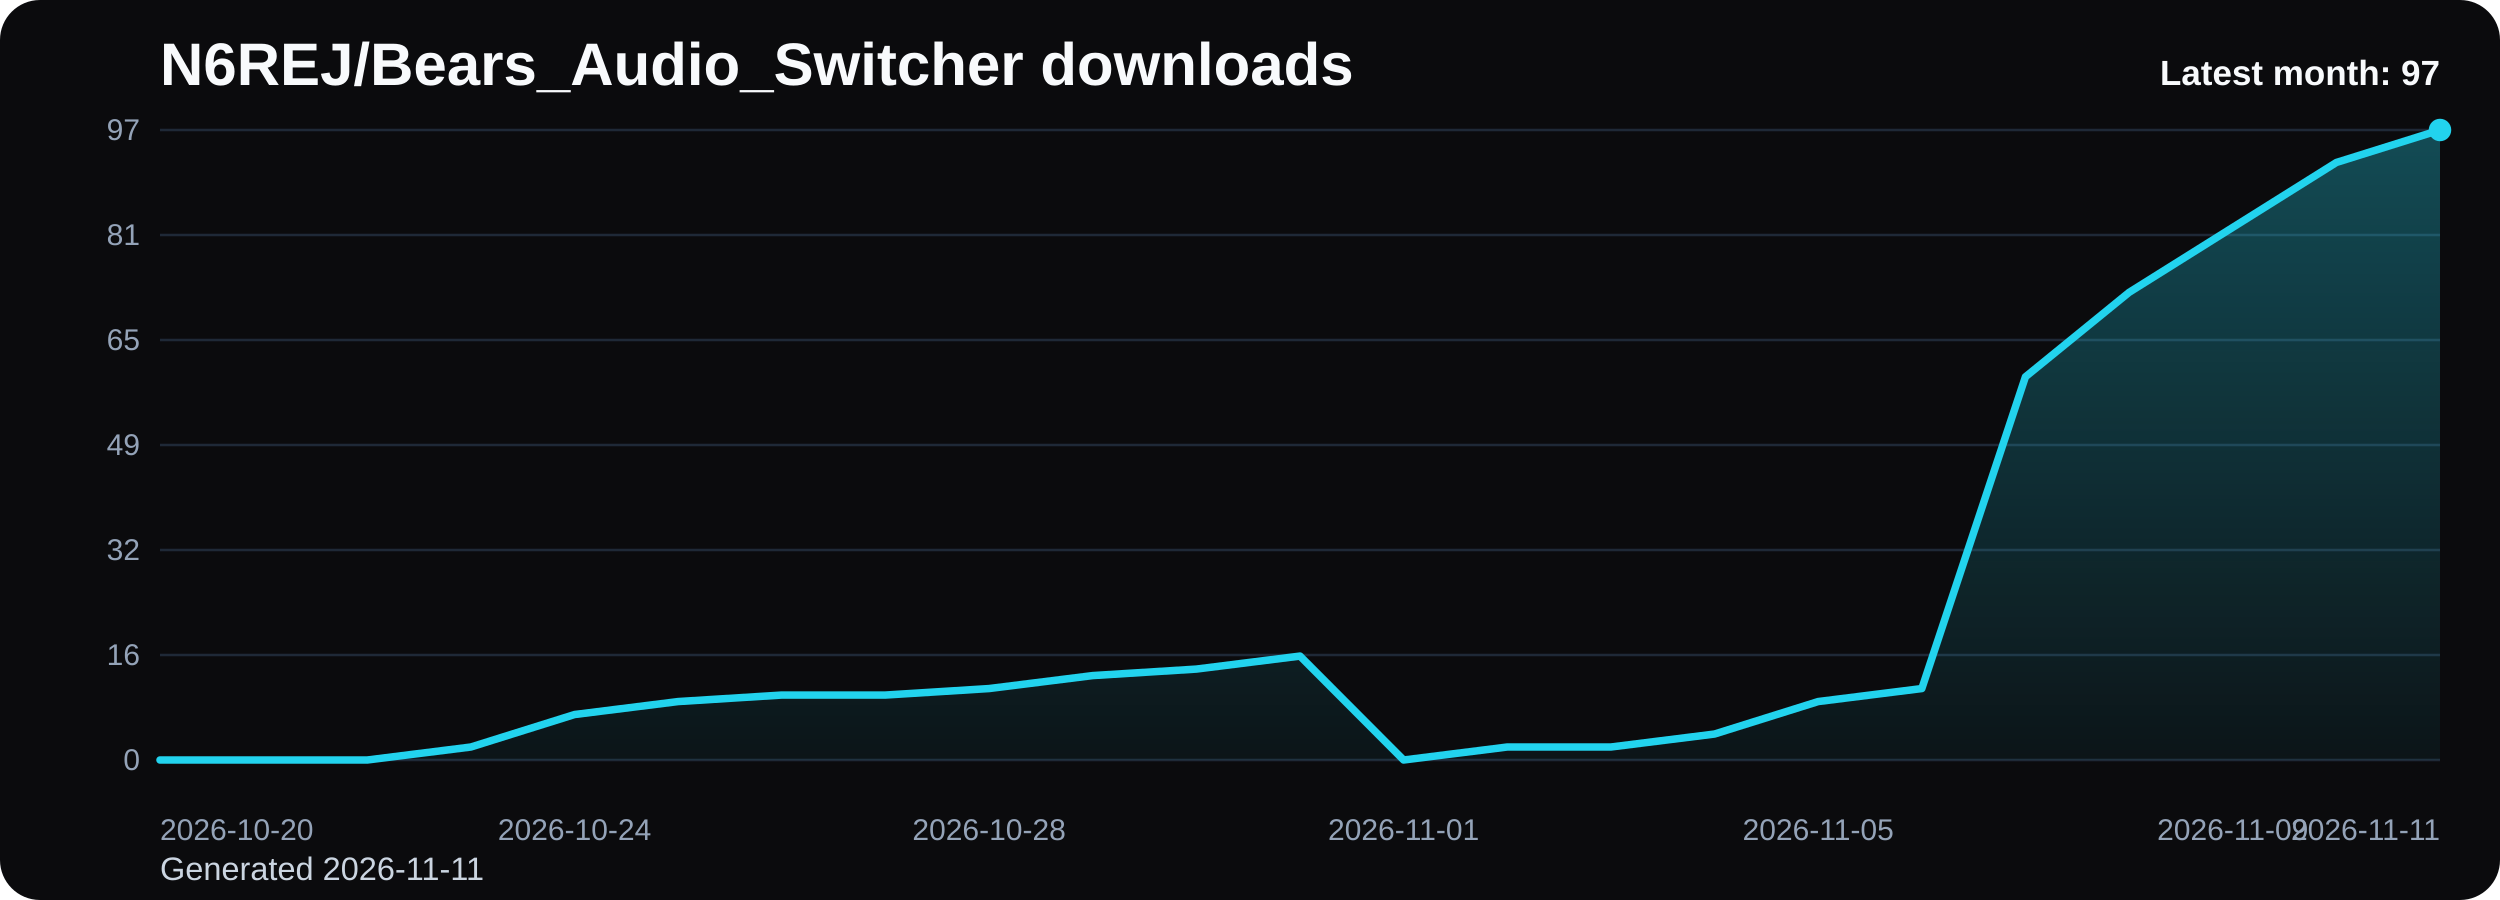
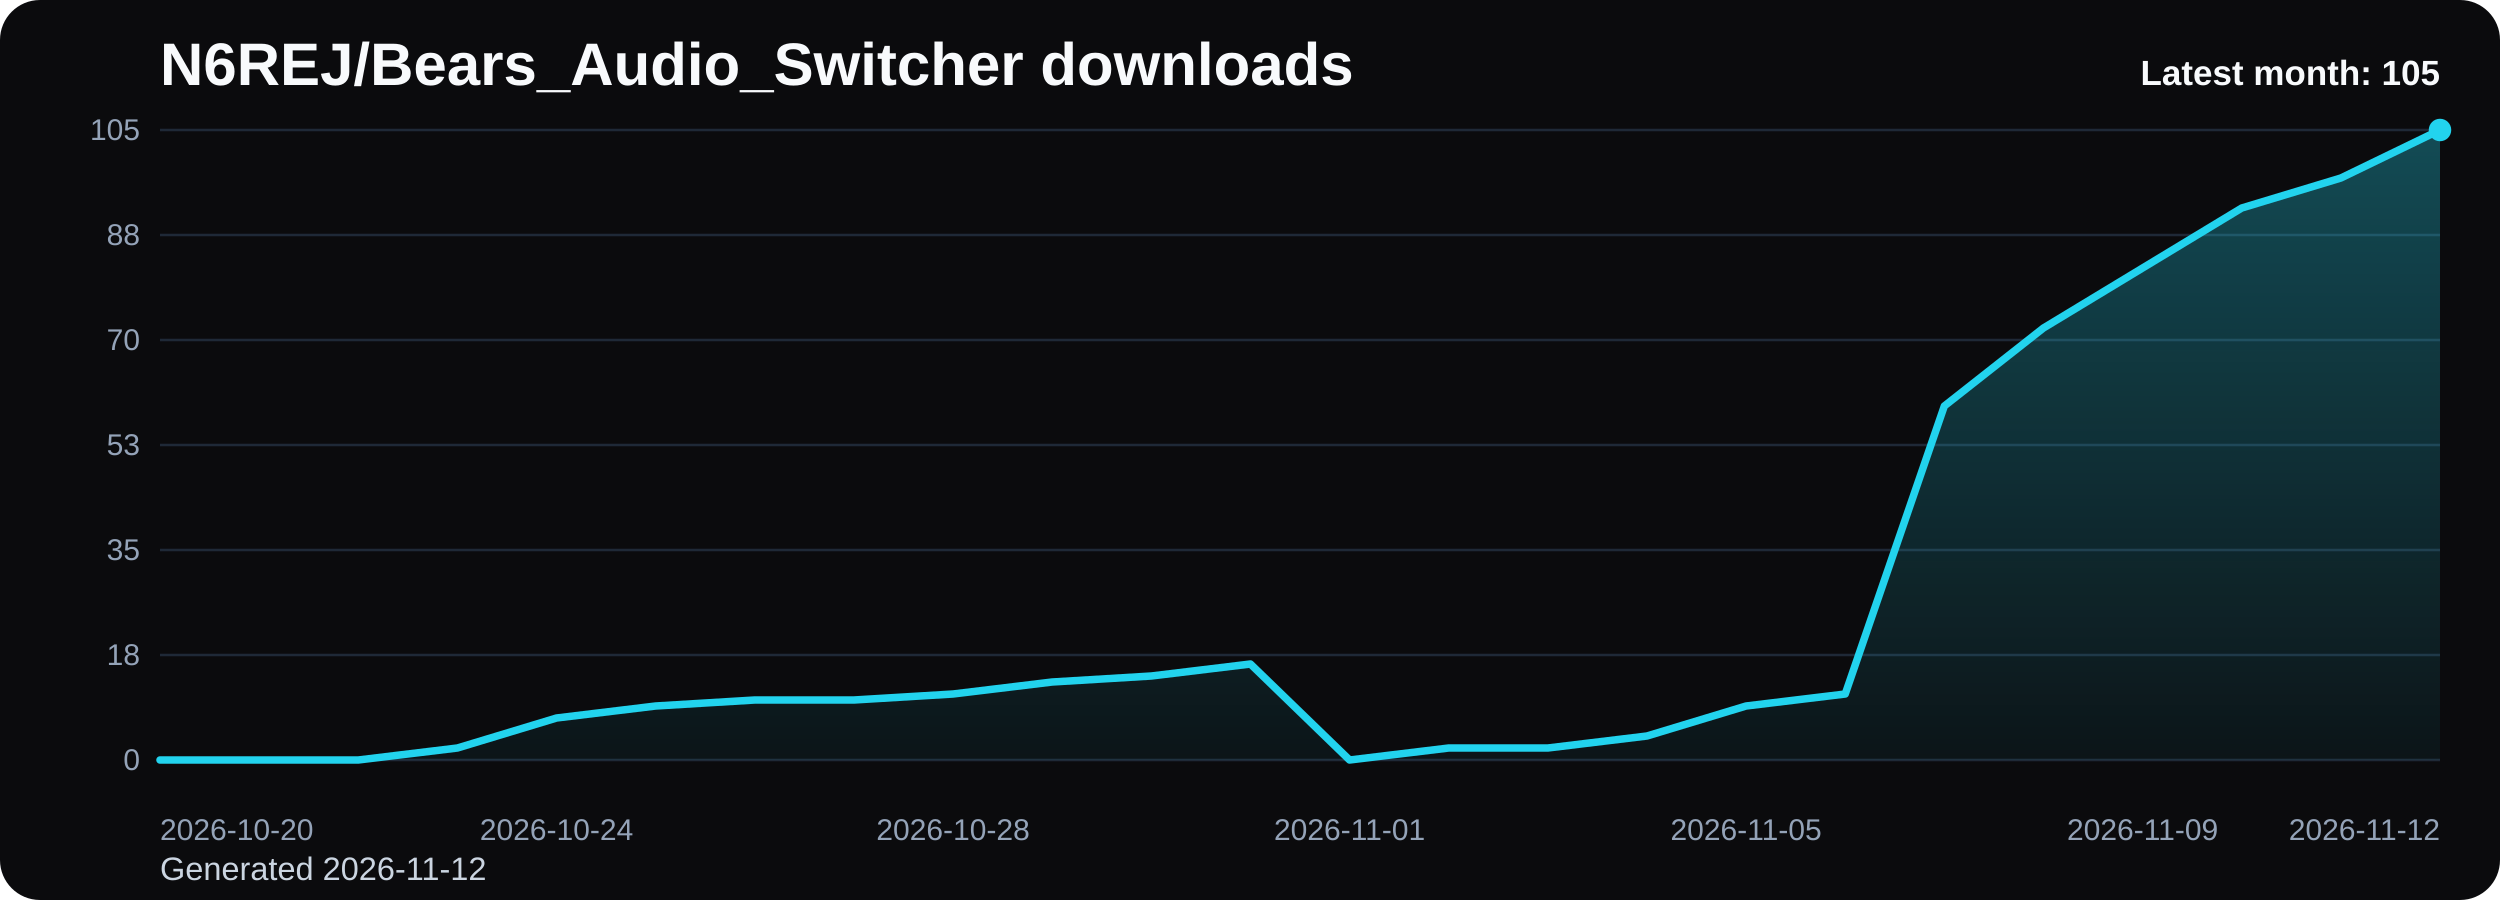
<svg xmlns="http://www.w3.org/2000/svg" viewBox="0 0 1000 360" role="img" aria-label="N6REJ/Bears_Audio_Switcher downloads chart">
  <defs>
    <linearGradient id="fill-monthly-black" x1="0" y1="0" x2="0" y2="1">
      <stop offset="0%" stop-color="#22d3ee" stop-opacity="0.32" />
      <stop offset="100%" stop-color="#22d3ee" stop-opacity="0.05" />
    </linearGradient>
    <style>
      .bg { fill: #0b0b0d; }
      .title { font: 700 24px Arial, sans-serif; fill: #f8fafc; }
      .sub { font: 400 13px Arial, sans-serif; fill: #cbd5e1; }
      .grid { stroke: #1f2937; stroke-width: 1; }
      .axis { font: 400 12px Arial, sans-serif; fill: #94a3b8; }
      .line { fill: none; stroke: #22d3ee; stroke-width: 3; stroke-linecap: round; stroke-linejoin: round; }
      .dot { fill: #22d3ee; }
      .value { font: 600 11px Arial, sans-serif; fill: #cbd5e1; }
      .latest { font: 700 14px Arial, sans-serif; fill: #f8fafc; }
    </style>
  </defs>
  <rect class="bg" x="0" y="0" width="1000" height="360" rx="16" />
  <text class="title" x="64" y="34">N6REJ/Bears_Audio_Switcher downloads</text>
-   <text class="sub" x="64" y="352">Generated 2026-11-11</text>
+   <text class="sub" x="64" y="352">Generated 2026-11-12</text>
  <line x1="64" y1="52.00" x2="976" y2="52.00" class="grid" />
-   <text x="56" y="56.00" text-anchor="end" class="axis">97</text>
+   <text x="56" y="56.00" text-anchor="end" class="axis">105</text>
  <line x1="64" y1="94.00" x2="976" y2="94.00" class="grid" />
-   <text x="56" y="98.00" text-anchor="end" class="axis">81</text>
+   <text x="56" y="98.00" text-anchor="end" class="axis">88</text>
  <line x1="64" y1="136.00" x2="976" y2="136.00" class="grid" />
-   <text x="56" y="140.00" text-anchor="end" class="axis">65</text>
+   <text x="56" y="140.00" text-anchor="end" class="axis">70</text>
  <line x1="64" y1="178.00" x2="976" y2="178.00" class="grid" />
-   <text x="56" y="182.00" text-anchor="end" class="axis">49</text>
+   <text x="56" y="182.00" text-anchor="end" class="axis">53</text>
  <line x1="64" y1="220.00" x2="976" y2="220.00" class="grid" />
-   <text x="56" y="224.00" text-anchor="end" class="axis">32</text>
+   <text x="56" y="224.00" text-anchor="end" class="axis">35</text>
  <line x1="64" y1="262.00" x2="976" y2="262.00" class="grid" />
-   <text x="56" y="266.00" text-anchor="end" class="axis">16</text>
+   <text x="56" y="266.00" text-anchor="end" class="axis">18</text>
  <line x1="64" y1="304.00" x2="976" y2="304.00" class="grid" />
  <text x="56" y="308.00" text-anchor="end" class="axis">0</text>
-   <path d="M 64.00 304 L 64.00 304.00 L 105.45 304.00 L 146.91 304.00 L 188.36 298.80 L 229.82 285.81 L 271.27 280.62 L 312.73 278.02 L 354.18 278.02 L 395.64 275.42 L 437.09 270.23 L 478.55 267.63 L 520.00 262.43 L 561.45 304.00 L 602.91 298.80 L 644.36 298.80 L 685.82 293.61 L 727.27 280.62 L 768.73 275.42 L 810.18 150.72 L 851.64 116.95 L 893.09 90.97 L 934.55 64.99 L 976.00 52.00 L 976.00 304 Z" fill="url(#fill-monthly-black)" />
-   <polyline class="line" points="64.00,304.00 105.45,304.00 146.91,304.00 188.36,298.80 229.82,285.81 271.27,280.62 312.73,278.02 354.18,278.02 395.64,275.42 437.09,270.23 478.55,267.63 520.00,262.43 561.45,304.00 602.91,298.80 644.36,298.80 685.82,293.61 727.27,280.62 768.73,275.42 810.18,150.72 851.64,116.95 893.09,90.97 934.55,64.99 976.00,52.00" />
+   <path d="M 64.00 304 L 64.00 304.00 L 103.65 304.00 L 143.30 304.00 L 182.96 299.20 L 222.61 287.20 L 262.26 282.40 L 301.91 280.00 L 341.57 280.00 L 381.22 277.60 L 420.87 272.80 L 460.52 270.40 L 500.17 265.60 L 539.83 304.00 L 579.48 299.20 L 619.13 299.20 L 658.78 294.40 L 698.43 282.40 L 738.09 277.60 L 777.74 162.40 L 817.39 131.20 L 857.04 107.20 L 896.70 83.20 L 936.35 71.20 L 976.00 52.00 L 976.00 304 Z" fill="url(#fill-monthly-black)" />
+   <polyline class="line" points="64.00,304.00 103.65,304.00 143.30,304.00 182.96,299.20 222.61,287.20 262.26,282.40 301.91,280.00 341.57,280.00 381.22,277.60 420.87,272.80 460.52,270.40 500.17,265.60 539.83,304.00 579.48,299.20 619.13,299.20 658.78,294.40 698.43,282.40 738.09,277.60 777.74,162.40 817.39,131.20 857.04,107.20 896.70,83.20 936.35,71.20 976.00,52.00" />
  <circle class="dot" cx="976.00" cy="52.00" r="4.5" />
  <text class="axis" x="64.00" y="336" text-anchor="start">2026-10-20</text>
-   <text class="axis" x="229.82" y="336" text-anchor="middle">2026-10-24</text>
-   <text class="axis" x="395.64" y="336" text-anchor="middle">2026-10-28</text>
-   <text class="axis" x="561.45" y="336" text-anchor="middle">2026-11-01</text>
-   <text class="axis" x="727.27" y="336" text-anchor="middle">2026-11-05</text>
-   <text class="axis" x="893.09" y="336" text-anchor="middle">2026-11-09</text>
-   <text class="axis" x="976.00" y="336" text-anchor="end">2026-11-11</text>
-   <text class="latest" x="976" y="34" text-anchor="end">Latest month: 97</text>
+   <text class="axis" x="222.61" y="336" text-anchor="middle">2026-10-24</text>
+   <text class="axis" x="381.22" y="336" text-anchor="middle">2026-10-28</text>
+   <text class="axis" x="539.83" y="336" text-anchor="middle">2026-11-01</text>
+   <text class="axis" x="698.43" y="336" text-anchor="middle">2026-11-05</text>
+   <text class="axis" x="857.04" y="336" text-anchor="middle">2026-11-09</text>
+   <text class="axis" x="976.00" y="336" text-anchor="end">2026-11-12</text>
+   <text class="latest" x="976" y="34" text-anchor="end">Latest month: 105</text>
</svg>
